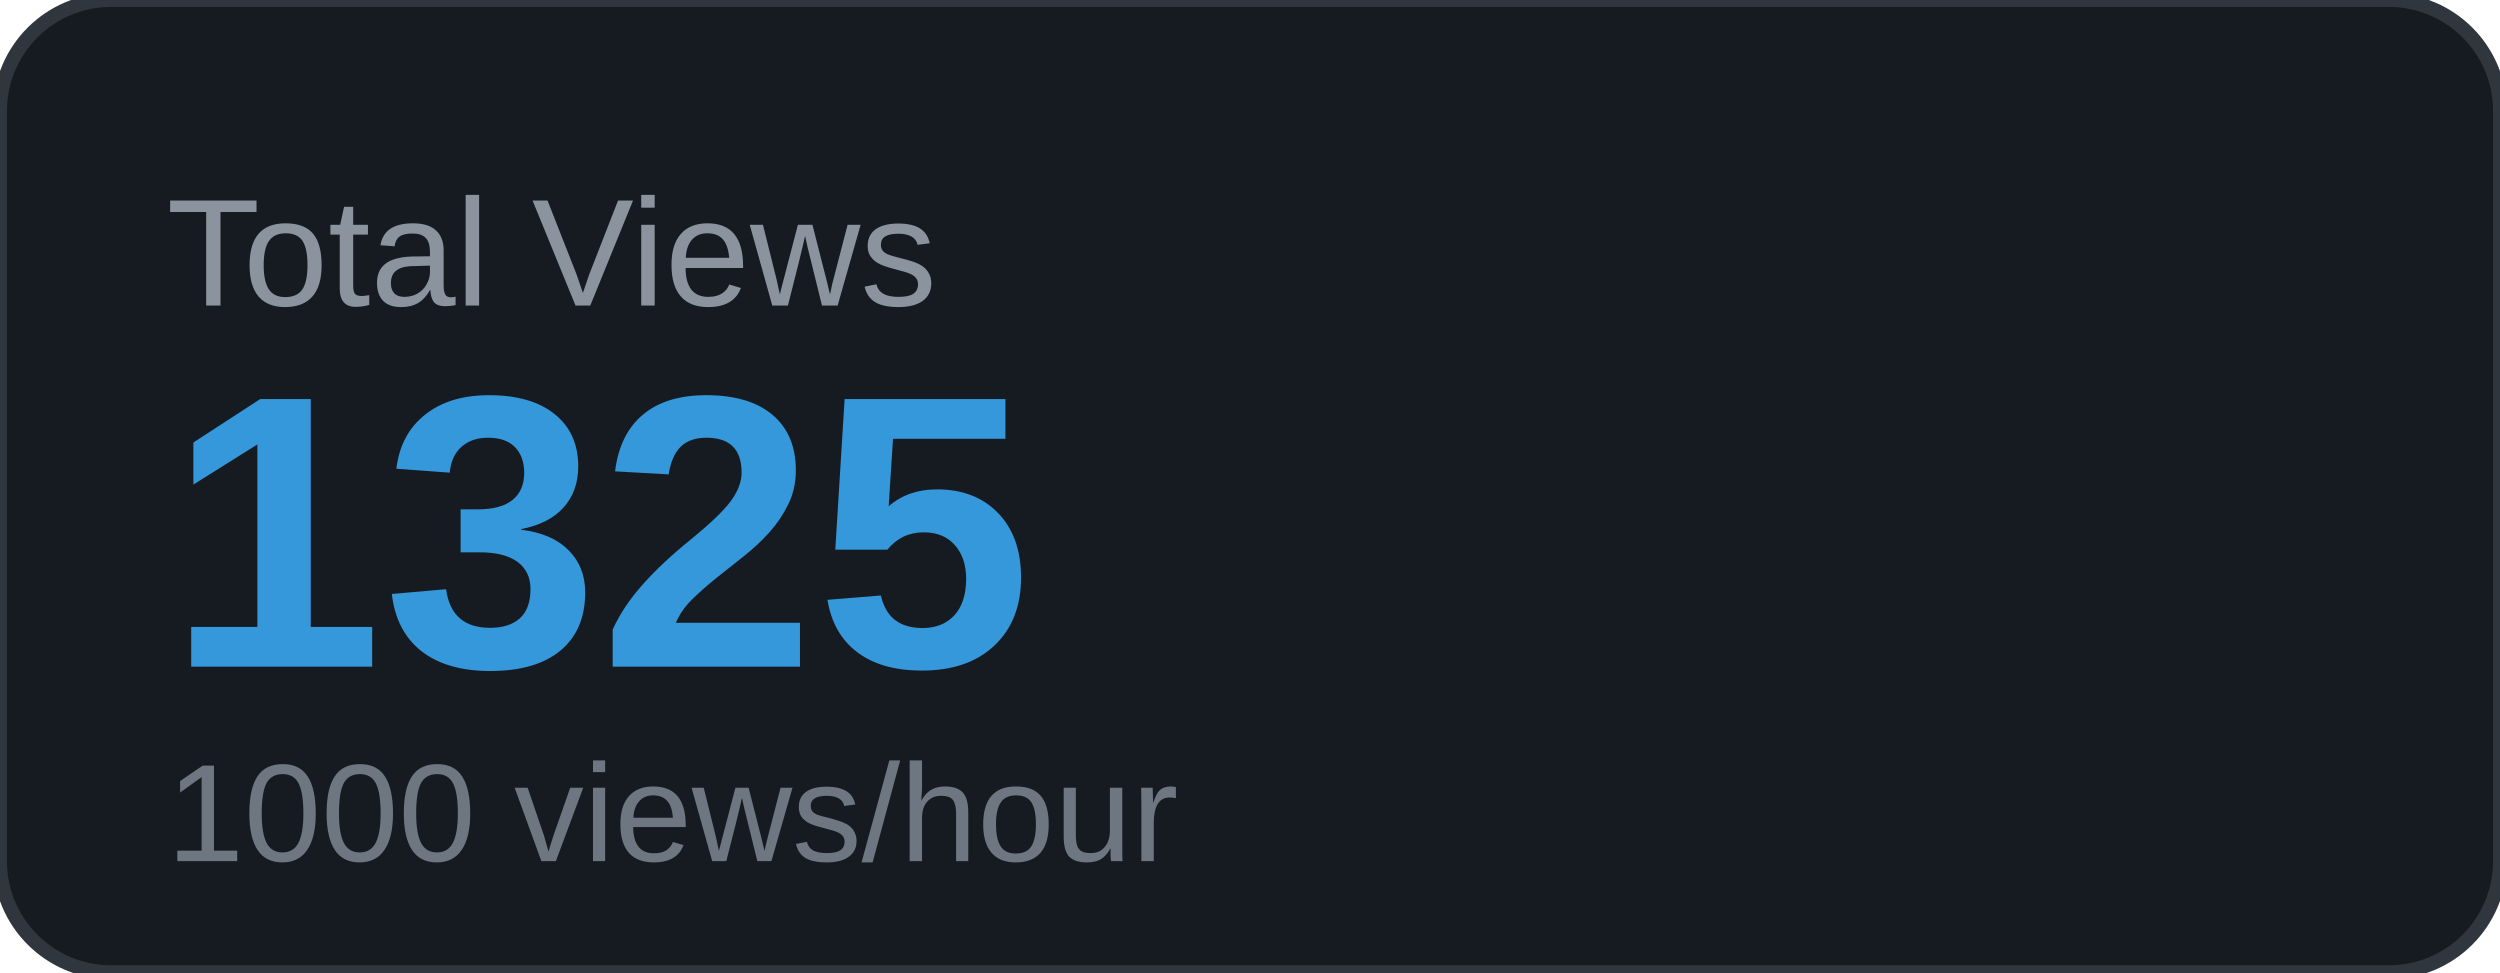
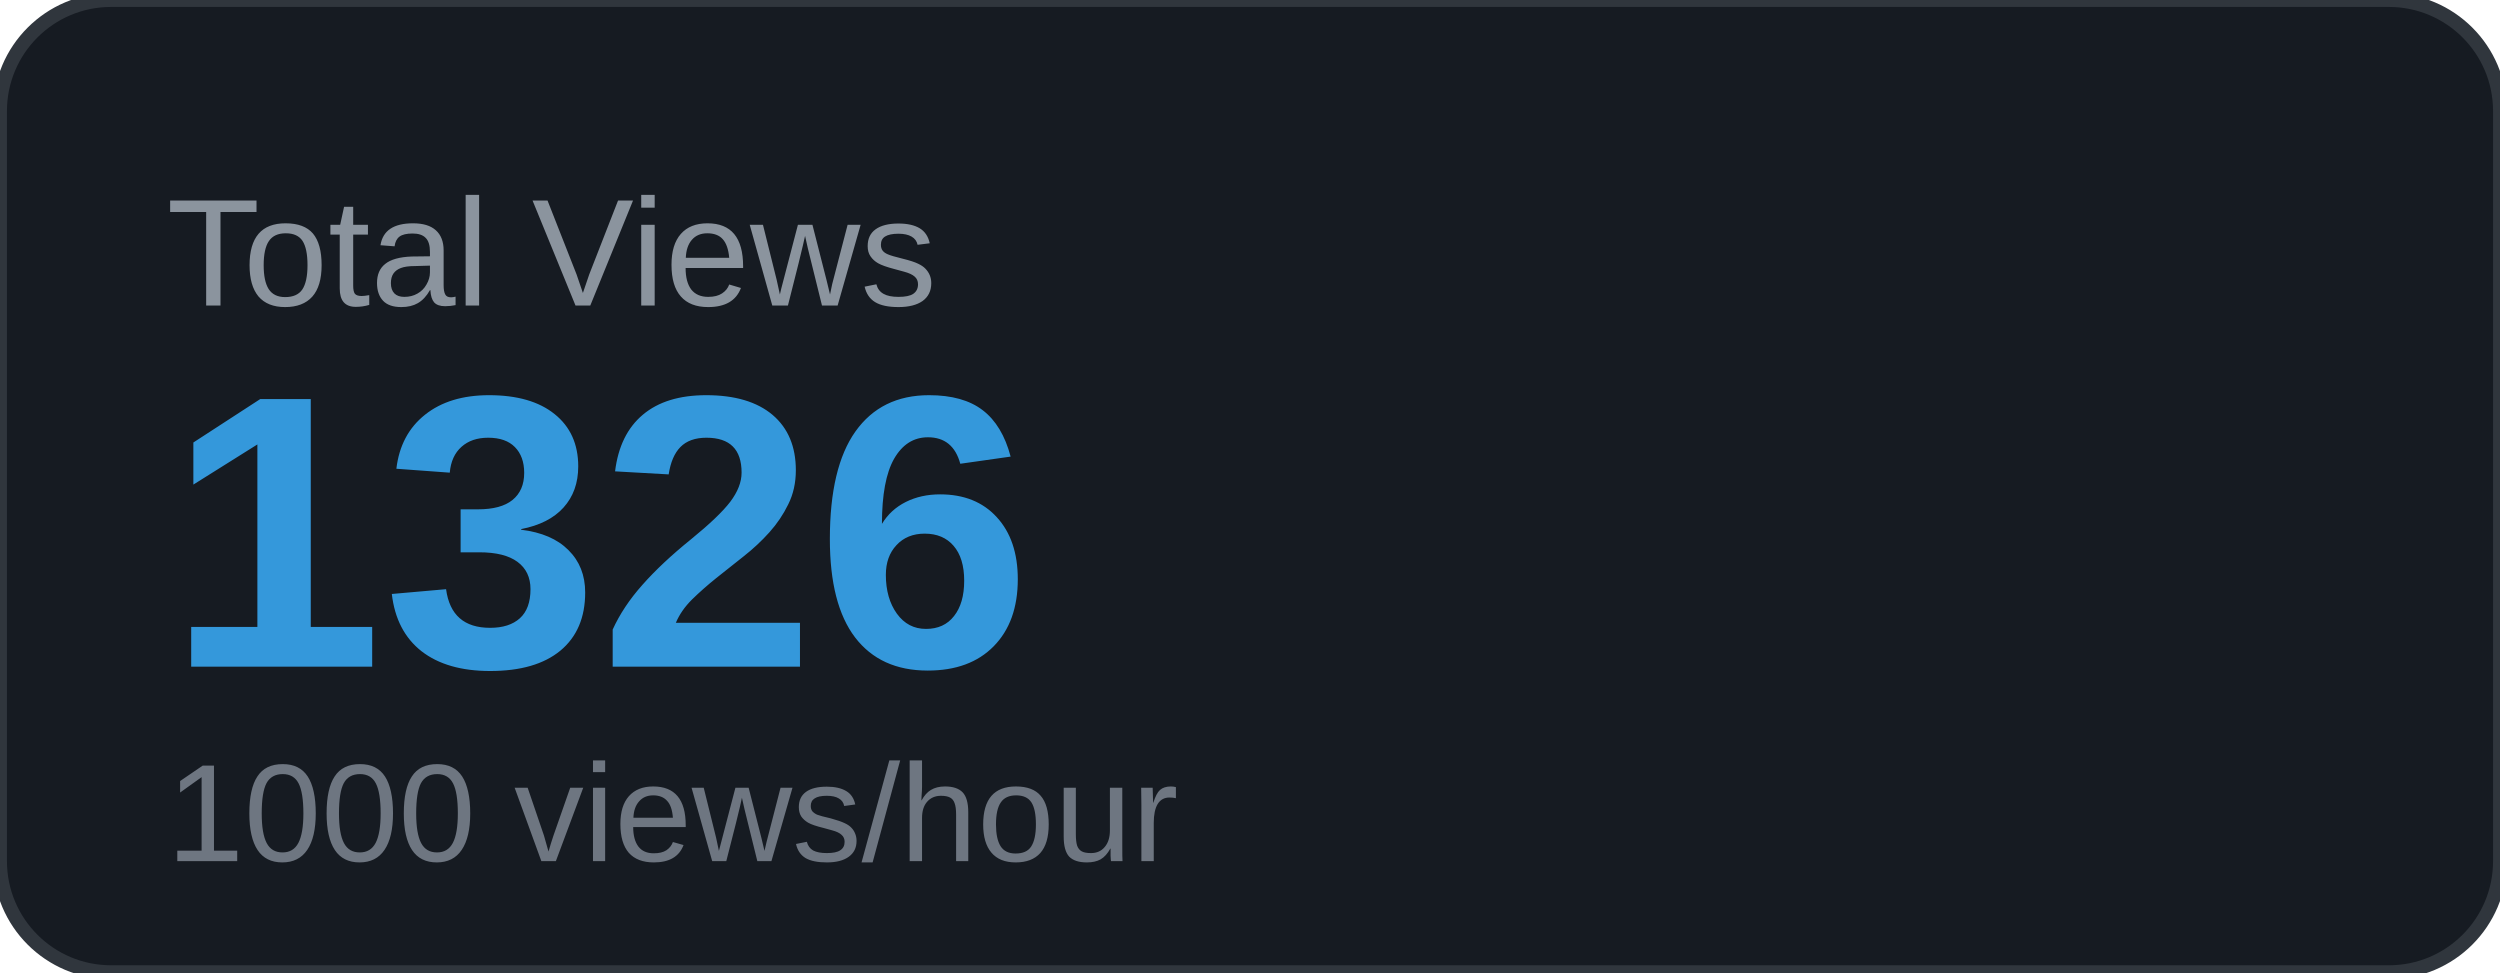
<svg xmlns="http://www.w3.org/2000/svg" width="180" height="70" viewBox="0 0 180 70">
  <rect width="180" height="70" rx="8" fill="#161b22" />
  <rect width="180" height="70" rx="8" fill="none" stroke="#30363d" stroke-width="1" />
  <text x="12" y="22" font-family="Arial, sans-serif" font-size="11" fill="#8b949e" text-transform="uppercase">Total Views</text>
-   <text x="12" y="48" font-family="Arial, sans-serif" font-size="28" font-weight="700" fill="#3498db">1325</text>
+   <text x="12" y="48" font-family="Arial, sans-serif" font-size="28" font-weight="700" fill="#3498db">1326</text>
  <text x="12" y="62" font-family="Arial, sans-serif" font-size="10" fill="#6e7681">1000 views/hour</text>
</svg>
